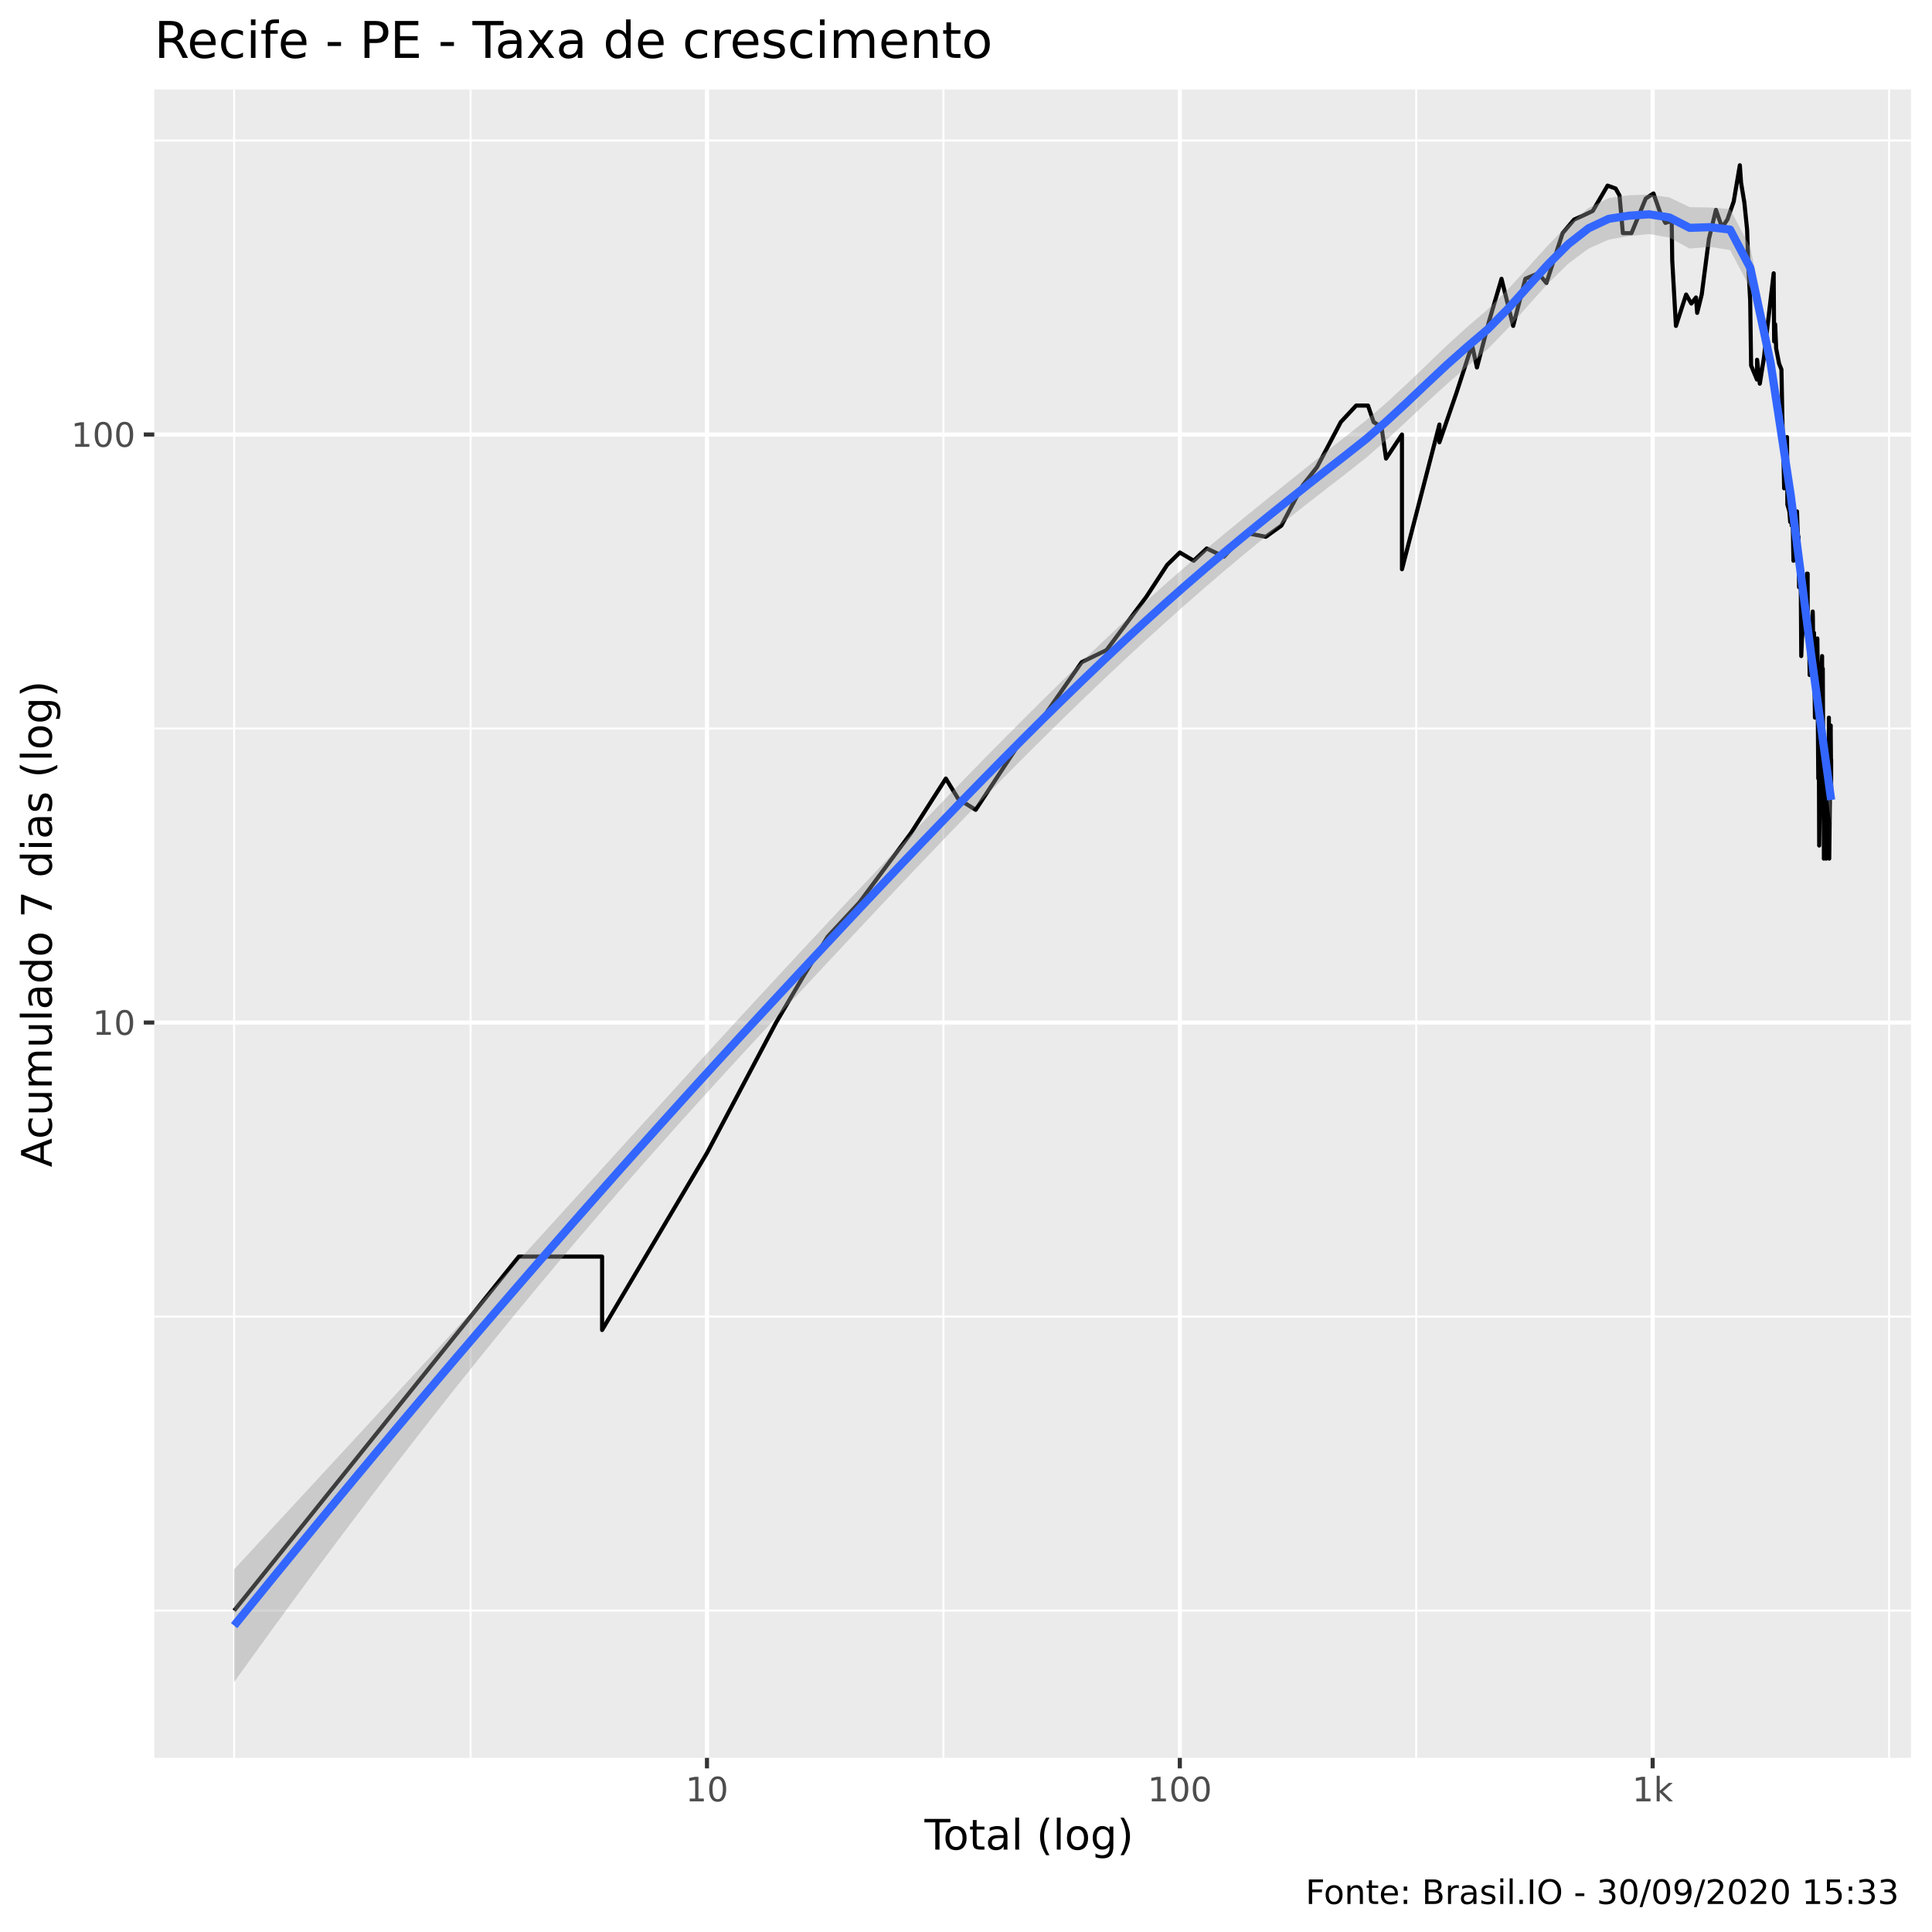
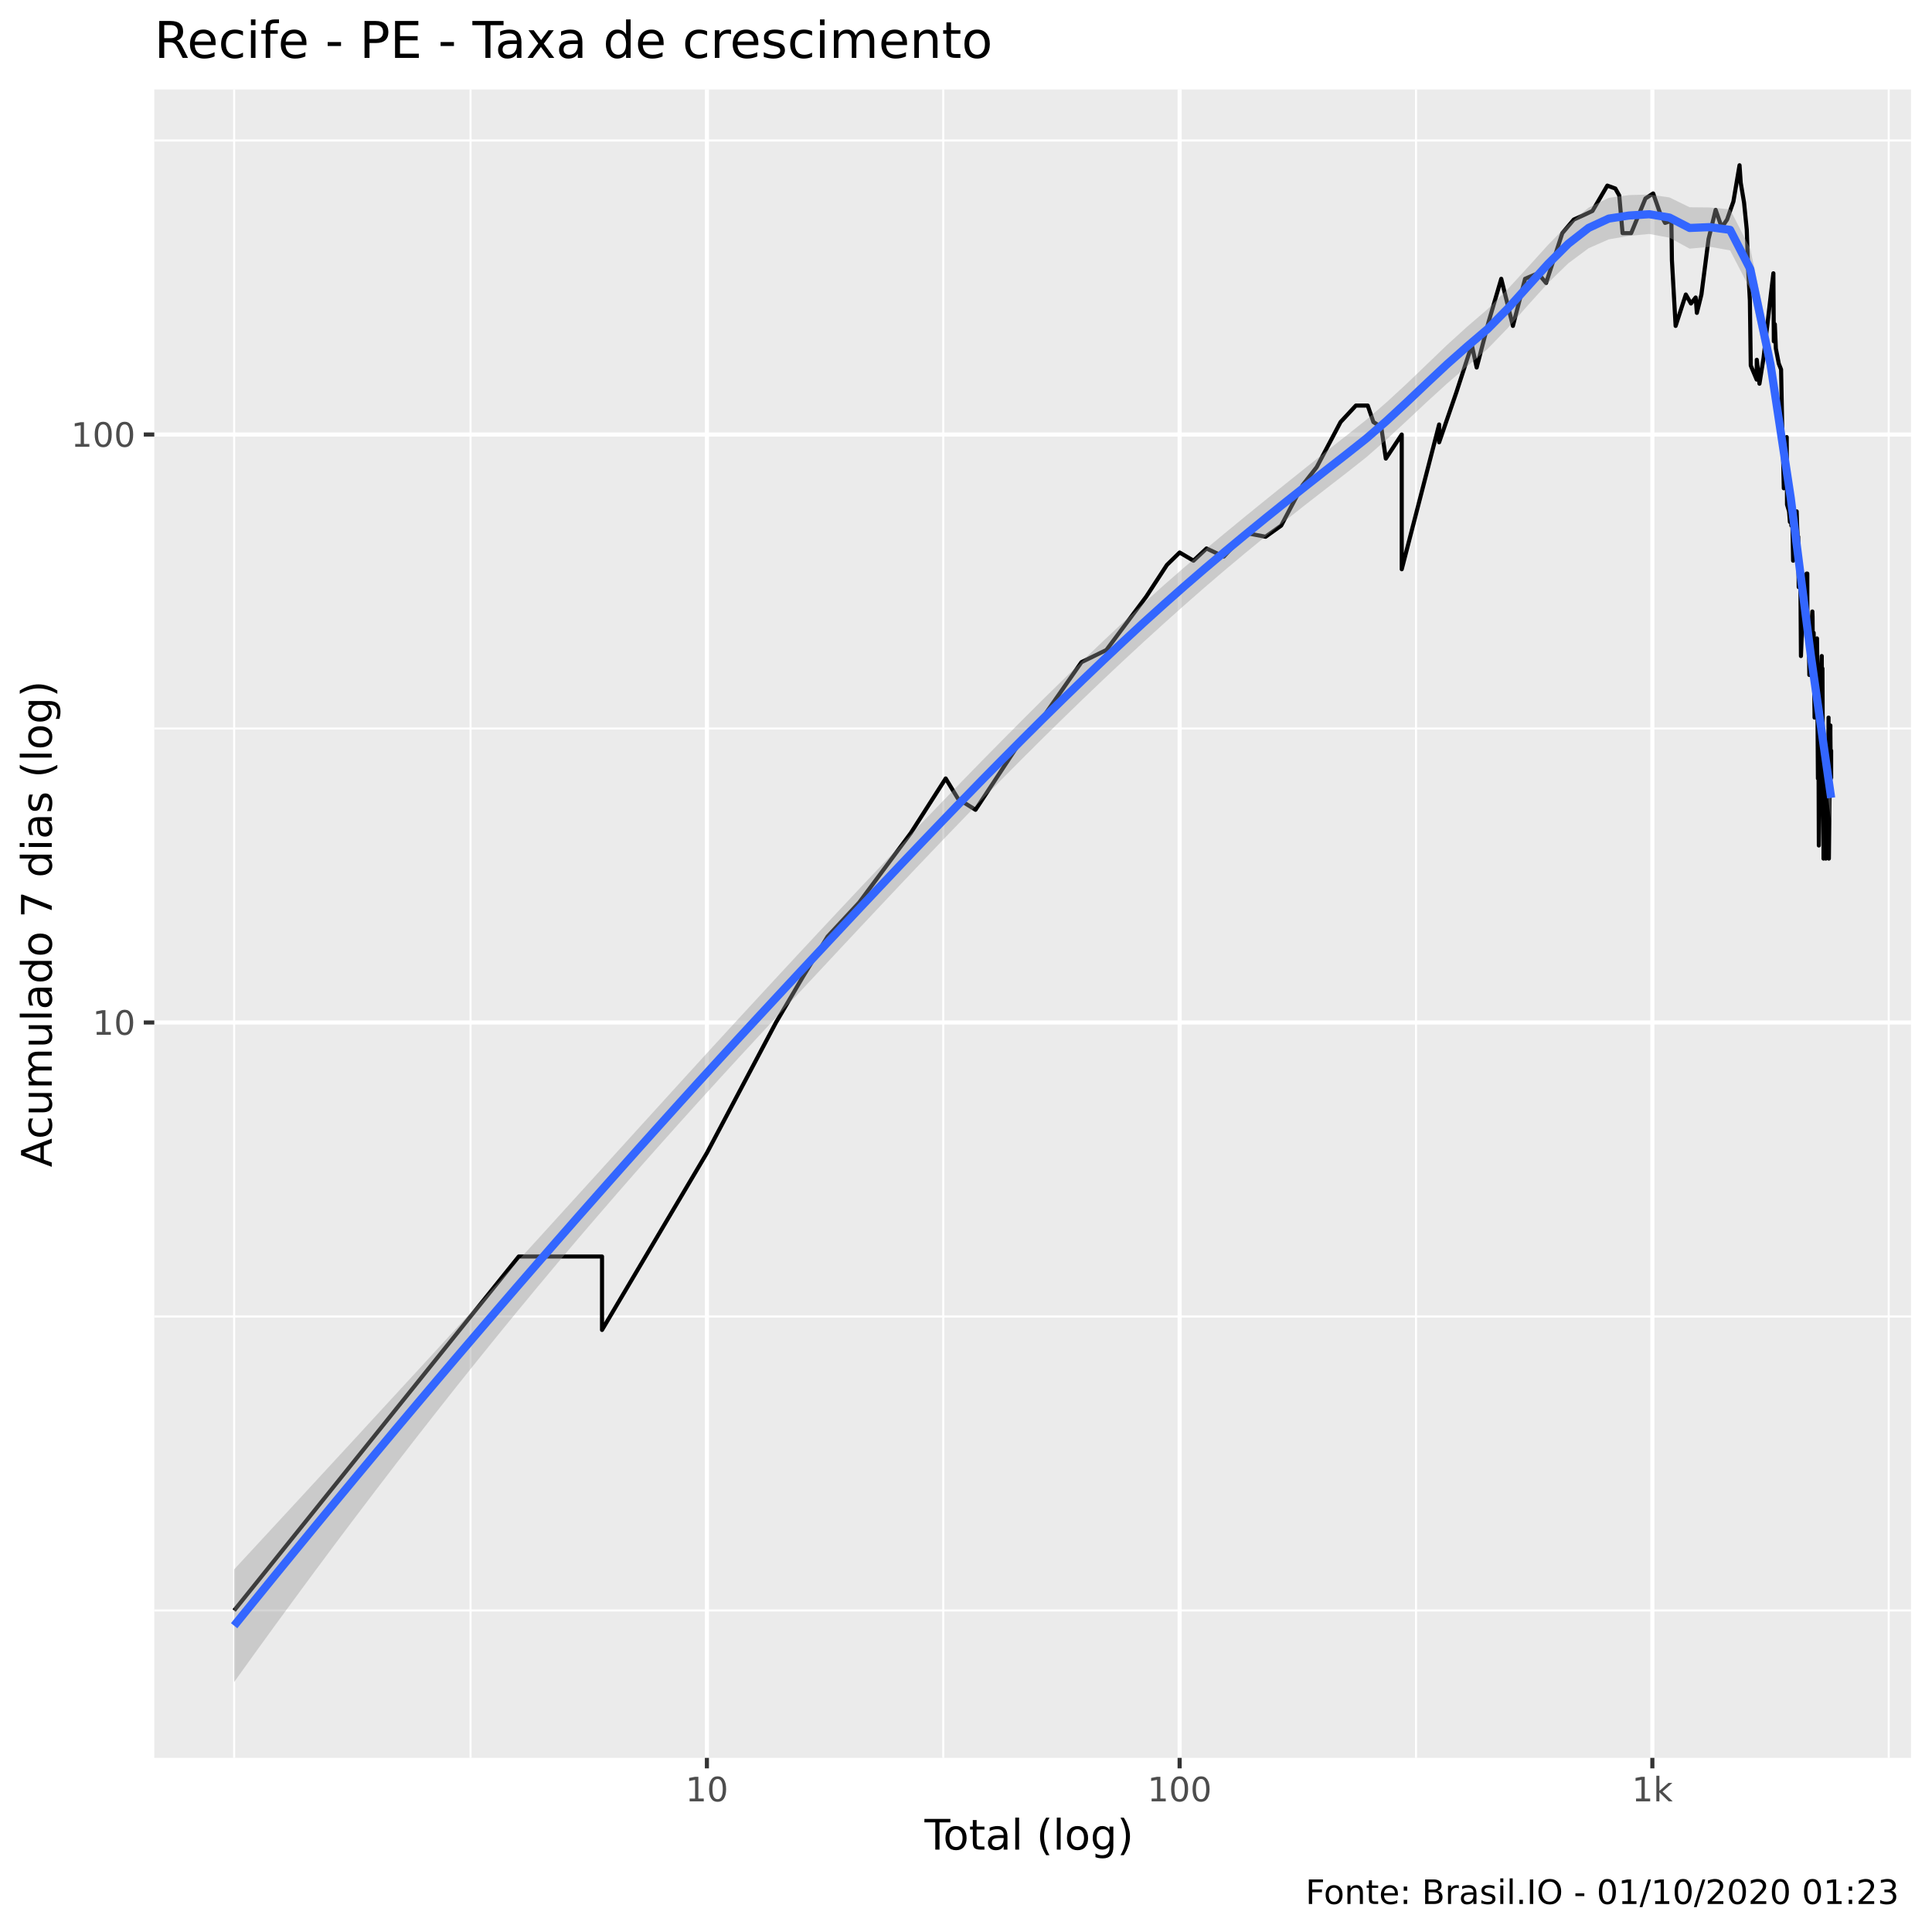
<svg xmlns="http://www.w3.org/2000/svg" viewBox="0 0 504.00 504.00">
  <defs>
    <style type="text/css">
    line, polyline, polygon, path, rect, circle {
      fill: none;
      stroke: #000000;
      stroke-linecap: round;
      stroke-linejoin: round;
      stroke-miterlimit: 10.00;
    }
  </style>
  </defs>
  <rect width="100%" height="100%" style="stroke: none; fill: #FFFFFF;" />
  <rect x="0" y="0.00" width="504.00" height="504.00" style="stroke-width: 1.07; stroke: #FFFFFF; fill: #FFFFFF;" />
  <defs>
    <clipPath id="cpNDAuMjV8NDk4LjUyfDQ1OC41N3wyMy4zMw==">
      <rect x="40.25" y="23.33" width="458.27" height="435.24" />
    </clipPath>
  </defs>
  <rect x="40.25" y="23.33" width="458.27" height="435.24" style="stroke-width: 1.07; stroke: none; fill: #EBEBEB;" clip-path="url(#cpNDAuMjV8NDk4LjUyfDQ1OC41N3wyMy4zMw==)" />
-   <polyline points="40.25,420.15 498.52,420.15 " style="stroke-width: 0.53; stroke: #FFFFFF; stroke-linecap: butt;" clip-path="url(#cpNDAuMjV8NDk4LjUyfDQ1OC41N3wyMy4zMw==)" />
-   <polyline points="40.25,343.45 498.52,343.45 " style="stroke-width: 0.53; stroke: #FFFFFF; stroke-linecap: butt;" clip-path="url(#cpNDAuMjV8NDk4LjUyfDQ1OC41N3wyMy4zMw==)" />
-   <polyline points="40.25,190.05 498.52,190.05 " style="stroke-width: 0.53; stroke: #FFFFFF; stroke-linecap: butt;" clip-path="url(#cpNDAuMjV8NDk4LjUyfDQ1OC41N3wyMy4zMw==)" />
+   <polyline points="40.25,420.13 498.52,420.13 " style="stroke-width: 0.53; stroke: #FFFFFF; stroke-linecap: butt;" clip-path="url(#cpNDAuMjV8NDk4LjUyfDQ1OC41N3wyMy4zMw==)" />
+   <polyline points="40.25,343.43 498.52,343.43 " style="stroke-width: 0.53; stroke: #FFFFFF; stroke-linecap: butt;" clip-path="url(#cpNDAuMjV8NDk4LjUyfDQ1OC41N3wyMy4zMw==)" />
+   <polyline points="40.25,190.04 498.52,190.04 " style="stroke-width: 0.53; stroke: #FFFFFF; stroke-linecap: butt;" clip-path="url(#cpNDAuMjV8NDk4LjUyfDQ1OC41N3wyMy4zMw==)" />
  <polyline points="40.25,36.65 498.52,36.65 " style="stroke-width: 0.53; stroke: #FFFFFF; stroke-linecap: butt;" clip-path="url(#cpNDAuMjV8NDk4LjUyfDQ1OC41N3wyMy4zMw==)" />
  <polyline points="61.08,458.57 61.08,23.33 " style="stroke-width: 0.53; stroke: #FFFFFF; stroke-linecap: butt;" clip-path="url(#cpNDAuMjV8NDk4LjUyfDQ1OC41N3wyMy4zMw==)" />
-   <polyline points="122.76,458.57 122.76,23.33 " style="stroke-width: 0.53; stroke: #FFFFFF; stroke-linecap: butt;" clip-path="url(#cpNDAuMjV8NDk4LjUyfDQ1OC41N3wyMy4zMw==)" />
-   <polyline points="246.11,458.57 246.11,23.33 " style="stroke-width: 0.53; stroke: #FFFFFF; stroke-linecap: butt;" clip-path="url(#cpNDAuMjV8NDk4LjUyfDQ1OC41N3wyMy4zMw==)" />
-   <polyline points="369.45,458.57 369.45,23.33 " style="stroke-width: 0.53; stroke: #FFFFFF; stroke-linecap: butt;" clip-path="url(#cpNDAuMjV8NDk4LjUyfDQ1OC41N3wyMy4zMw==)" />
-   <polyline points="492.80,458.57 492.80,23.33 " style="stroke-width: 0.53; stroke: #FFFFFF; stroke-linecap: butt;" clip-path="url(#cpNDAuMjV8NDk4LjUyfDQ1OC41N3wyMy4zMw==)" />
-   <polyline points="40.25,266.75 498.52,266.75 " style="stroke-width: 1.07; stroke: #FFFFFF; stroke-linecap: butt;" clip-path="url(#cpNDAuMjV8NDk4LjUyfDQ1OC41N3wyMy4zMw==)" />
+   <polyline points="122.75,458.57 122.75,23.33 " style="stroke-width: 0.53; stroke: #FFFFFF; stroke-linecap: butt;" clip-path="url(#cpNDAuMjV8NDk4LjUyfDQ1OC41N3wyMy4zMw==)" />
+   <polyline points="246.07,458.57 246.07,23.33 " style="stroke-width: 0.53; stroke: #FFFFFF; stroke-linecap: butt;" clip-path="url(#cpNDAuMjV8NDk4LjUyfDQ1OC41N3wyMy4zMw==)" />
+   <polyline points="369.39,458.57 369.39,23.33 " style="stroke-width: 0.53; stroke: #FFFFFF; stroke-linecap: butt;" clip-path="url(#cpNDAuMjV8NDk4LjUyfDQ1OC41N3wyMy4zMw==)" />
+   <polyline points="492.71,458.57 492.71,23.33 " style="stroke-width: 0.53; stroke: #FFFFFF; stroke-linecap: butt;" clip-path="url(#cpNDAuMjV8NDk4LjUyfDQ1OC41N3wyMy4zMw==)" />
+   <polyline points="40.25,266.74 498.52,266.74 " style="stroke-width: 1.07; stroke: #FFFFFF; stroke-linecap: butt;" clip-path="url(#cpNDAuMjV8NDk4LjUyfDQ1OC41N3wyMy4zMw==)" />
  <polyline points="40.25,113.35 498.52,113.35 " style="stroke-width: 1.07; stroke: #FFFFFF; stroke-linecap: butt;" clip-path="url(#cpNDAuMjV8NDk4LjUyfDQ1OC41N3wyMy4zMw==)" />
-   <polyline points="184.43,458.57 184.43,23.33 " style="stroke-width: 1.07; stroke: #FFFFFF; stroke-linecap: butt;" clip-path="url(#cpNDAuMjV8NDk4LjUyfDQ1OC41N3wyMy4zMw==)" />
-   <polyline points="307.78,458.57 307.78,23.33 " style="stroke-width: 1.07; stroke: #FFFFFF; stroke-linecap: butt;" clip-path="url(#cpNDAuMjV8NDk4LjUyfDQ1OC41N3wyMy4zMw==)" />
-   <polyline points="431.13,458.57 431.13,23.33 " style="stroke-width: 1.07; stroke: #FFFFFF; stroke-linecap: butt;" clip-path="url(#cpNDAuMjV8NDk4LjUyfDQ1OC41N3wyMy4zMw==)" />
-   <polyline points="61.08,420.15 98.22,373.98 119.94,346.96 135.35,327.80 135.35,327.80 135.35,327.80 135.35,327.80 147.30,327.80 157.07,327.80 157.07,346.96 184.43,300.78 202.46,266.75 209.61,254.61 215.92,244.34 224.18,235.44 237.64,217.32 246.74,203.10 249.99,208.43 254.52,211.26 266.18,193.56 270.65,189.26 282.17,172.75 288.67,169.58 299.07,155.65 304.47,147.38 307.78,144.13 311.40,146.28 314.80,143.08 319.30,145.20 325.03,139.04 330.21,140.03 334.28,137.11 339.86,126.57 343.56,121.87 349.77,110.10 353.78,105.80 356.87,105.80 358.34,110.10 360.39,111.38 361.58,119.63 365.73,113.35 365.73,131.63 365.73,148.50 375.50,110.74 375.50,115.38 380.00,102.32 384.01,89.99 385.29,95.87 388.35,84.15 391.70,72.73 394.74,85.02 397.92,72.73 401.30,71.29 403.41,73.82 407.64,60.82 410.63,57.28 413.16,56.15 415.50,55.03 419.37,48.42 421.47,49.18 422.48,50.99 423.36,60.82 425.60,60.82 429.33,51.78 431.34,50.47 433.23,55.86 434.45,58.15 435.30,57.86 436.09,57.28 436.23,67.84 437.20,85.02 439.86,76.83 441.21,79.19 442.43,77.61 442.74,81.62 443.93,76.83 445.80,62.35 447.64,54.75 449.23,59.33 450.62,57.28 452.27,52.57 453.87,43.11 454.19,47.67 455.05,52.84 455.77,59.92 456.10,69.89 456.57,78.39 456.81,95.36 458.34,99.02 458.37,93.85 459.08,100.10 460.15,93.36 460.89,86.78 462.05,76.83 462.70,71.29 462.82,89.06 463.09,84.59 463.35,90.93 464.11,94.85 464.72,96.39 465.03,112.03 465.29,121.11 465.43,127.39 465.46,119.63 466.18,114.02 466.27,131.63 466.79,133.41 467.01,136.17 467.34,133.41 467.40,137.11 467.56,130.76 467.86,146.28 468.18,137.11 468.79,133.41 468.90,137.11 469.11,141.03 469.19,140.03 469.21,145.20 469.32,153.18 469.74,148.50 469.89,171.15 470.08,166.55 470.33,163.65 470.46,160.88 470.51,159.53 470.75,153.18 471.10,155.65 471.38,149.64 471.56,149.64 471.58,160.88 471.63,165.08 471.71,163.65 471.93,163.65 472.08,176.08 472.41,172.75 472.65,168.05 472.80,160.88 472.88,159.53 472.92,160.88 473.00,169.58 473.22,165.08 473.34,177.81 473.46,187.21 473.70,179.59 473.75,181.42 473.85,177.81 474.09,166.55 474.19,174.40 474.19,183.29 474.23,189.26 474.33,203.10 474.43,198.16 474.50,200.58 474.57,220.57 474.83,200.58 475.00,185.22 475.18,174.40 475.33,171.15 475.35,176.08 475.42,176.08 475.51,174.40 475.58,189.26 475.65,198.16 475.79,220.57 475.79,223.99 475.82,200.58 475.96,211.26 476.03,214.22 476.12,211.26 476.21,208.43 476.30,217.32 476.35,208.43 476.39,203.10 476.39,223.99 476.62,203.10 476.76,198.16 476.85,198.16 476.88,205.71 477.06,195.82 477.08,193.56 477.10,187.21 477.13,214.22 477.19,223.99 477.58,189.26 477.58,191.38 477.69,203.10 477.69,198.16 477.69,200.58 477.69,205.71 " style="stroke-width: 1.07; stroke-linecap: butt;" clip-path="url(#cpNDAuMjV8NDk4LjUyfDQ1OC41N3wyMy4zMw==)" />
-   <polygon points="61.08,409.38 66.36,403.68 71.63,397.98 76.91,392.28 82.18,386.57 87.45,380.86 92.73,375.15 98.00,369.43 103.27,363.70 108.55,357.97 113.82,352.23 119.09,346.49 124.37,340.73 129.64,334.97 134.91,329.20 140.19,323.41 145.46,317.62 150.73,311.82 156.01,306.02 161.28,300.21 166.55,294.40 171.83,288.60 177.10,282.81 182.37,277.02 187.65,271.26 192.92,265.51 198.20,259.79 203.47,254.09 208.74,248.41 214.02,242.75 219.29,237.11 224.56,231.50 229.84,225.91 235.11,220.35 240.38,214.83 245.66,209.34 250.93,203.89 256.20,198.49 261.48,193.13 266.75,187.83 272.02,182.58 277.30,177.40 282.57,172.28 287.84,167.24 293.12,162.28 298.39,157.42 303.67,152.67 308.94,148.06 314.21,143.58 319.49,139.19 324.76,134.87 330.03,130.59 335.31,126.35 340.58,122.13 345.85,117.94 351.13,113.79 356.40,109.62 361.67,105.07 366.95,100.20 372.22,95.14 377.49,90.08 382.77,85.27 388.04,80.76 393.31,75.53 398.59,69.78 403.86,63.96 409.13,58.58 414.41,54.25 419.68,51.66 424.96,50.93 430.23,50.76 435.50,51.49 440.78,54.04 446.05,54.13 451.32,54.55 456.60,64.58 461.87,89.53 467.14,124.61 472.42,166.43 477.69,202.63 477.69,214.73 472.42,174.22 467.14,133.65 461.87,99.53 456.60,75.21 451.32,65.23 446.05,64.40 440.78,64.84 435.50,61.98 430.23,61.05 424.96,61.59 419.68,62.50 414.41,64.84 409.13,68.78 403.86,73.91 398.59,79.74 393.31,85.71 388.04,91.14 382.77,95.60 377.49,100.15 372.22,104.96 366.95,109.90 361.67,114.79 356.40,119.40 351.13,123.56 345.85,127.64 340.58,131.74 335.31,135.89 330.03,140.11 324.76,144.43 319.49,148.84 314.21,153.36 308.94,157.97 303.67,162.68 298.39,167.48 293.12,172.36 287.84,177.32 282.57,182.36 277.30,187.47 272.02,192.66 266.75,197.91 261.48,203.22 256.20,208.60 250.93,214.03 245.66,219.51 240.38,225.04 235.11,230.60 229.84,236.19 224.56,241.81 219.29,247.44 214.02,253.09 208.74,258.75 203.47,264.40 198.20,270.07 192.92,275.77 187.65,281.52 182.37,287.32 177.10,293.17 171.83,299.07 166.55,305.03 161.28,311.05 156.01,317.14 150.73,323.29 145.46,329.52 140.19,335.81 134.91,342.19 129.64,348.63 124.37,355.15 119.09,361.74 113.82,368.40 108.55,375.14 103.27,381.94 98.00,388.82 92.73,395.76 87.45,402.77 82.18,409.84 76.91,416.98 71.63,424.19 66.36,431.46 61.08,438.79 " style="stroke-width: 0.00; stroke: none; fill: #999999; fill-opacity: 0.40;" clip-path="url(#cpNDAuMjV8NDk4LjUyfDQ1OC41N3wyMy4zMw==)" />
-   <polyline points="61.08,409.38 66.36,403.68 71.63,397.98 76.91,392.28 82.18,386.57 87.45,380.86 92.73,375.15 98.00,369.43 103.27,363.70 108.55,357.97 113.82,352.23 119.09,346.49 124.37,340.73 129.64,334.97 134.91,329.20 140.19,323.41 145.46,317.62 150.73,311.82 156.01,306.02 161.28,300.21 166.55,294.40 171.83,288.60 177.10,282.81 182.37,277.02 187.65,271.26 192.92,265.51 198.20,259.79 203.47,254.09 208.74,248.41 214.02,242.75 219.29,237.11 224.56,231.50 229.84,225.91 235.11,220.35 240.38,214.83 245.66,209.34 250.93,203.89 256.20,198.49 261.48,193.13 266.75,187.83 272.02,182.58 277.30,177.40 282.57,172.28 287.84,167.24 293.12,162.28 298.39,157.42 303.67,152.67 308.94,148.06 314.21,143.58 319.49,139.19 324.76,134.87 330.03,130.59 335.31,126.35 340.58,122.13 345.85,117.94 351.13,113.79 356.40,109.62 361.67,105.07 366.95,100.20 372.22,95.14 377.49,90.08 382.77,85.27 388.04,80.76 393.31,75.53 398.59,69.78 403.86,63.96 409.13,58.58 414.41,54.25 419.68,51.66 424.96,50.93 430.23,50.76 435.50,51.49 440.78,54.04 446.05,54.13 451.32,54.55 456.60,64.58 461.87,89.53 467.14,124.61 472.42,166.43 477.69,202.63 " style="stroke-width: 2.13; stroke: none;" clip-path="url(#cpNDAuMjV8NDk4LjUyfDQ1OC41N3wyMy4zMw==)" />
-   <polyline points="477.69,214.73 472.42,174.22 467.14,133.65 461.87,99.53 456.60,75.21 451.32,65.23 446.05,64.40 440.78,64.84 435.50,61.98 430.23,61.05 424.96,61.59 419.68,62.50 414.41,64.84 409.13,68.78 403.86,73.91 398.59,79.74 393.31,85.71 388.04,91.14 382.77,95.60 377.49,100.15 372.22,104.96 366.95,109.90 361.67,114.79 356.40,119.40 351.13,123.56 345.85,127.64 340.58,131.74 335.31,135.89 330.03,140.11 324.76,144.43 319.49,148.84 314.21,153.36 308.94,157.97 303.67,162.68 298.39,167.48 293.12,172.36 287.84,177.32 282.57,182.36 277.30,187.47 272.02,192.66 266.75,197.91 261.48,203.22 256.20,208.60 250.93,214.03 245.66,219.51 240.38,225.04 235.11,230.60 229.84,236.19 224.56,241.81 219.29,247.44 214.02,253.09 208.74,258.75 203.47,264.40 198.20,270.07 192.92,275.77 187.65,281.52 182.37,287.32 177.10,293.17 171.83,299.07 166.55,305.03 161.28,311.05 156.01,317.14 150.73,323.29 145.46,329.52 140.19,335.81 134.91,342.19 129.64,348.63 124.37,355.15 119.09,361.74 113.82,368.40 108.55,375.14 103.27,381.94 98.00,388.82 92.73,395.76 87.45,402.77 82.18,409.84 76.91,416.98 71.63,424.19 66.36,431.46 61.08,438.79 " style="stroke-width: 2.13; stroke: none;" clip-path="url(#cpNDAuMjV8NDk4LjUyfDQ1OC41N3wyMy4zMw==)" />
-   <polyline points="61.08,424.08 66.36,417.57 71.63,411.08 76.91,404.63 82.18,398.21 87.45,391.81 92.73,385.45 98.00,379.12 103.27,372.82 108.55,366.56 113.82,360.32 119.09,354.11 124.37,347.94 129.64,341.80 134.91,335.69 140.19,329.61 145.46,323.57 150.73,317.56 156.01,311.58 161.28,305.63 166.55,299.72 171.83,293.83 177.10,287.99 182.37,282.17 187.65,276.39 192.92,270.64 198.20,264.93 203.47,259.25 208.74,253.58 214.02,247.92 219.29,242.28 224.56,236.65 229.84,231.05 235.11,225.47 240.38,219.93 245.66,214.43 250.93,208.96 256.20,203.55 261.48,198.18 266.75,192.87 272.02,187.62 277.30,182.44 282.57,177.32 287.84,172.28 293.12,167.32 298.39,162.45 303.67,157.67 308.94,153.02 314.21,148.47 319.49,144.01 324.76,139.65 330.03,135.35 335.31,131.12 340.58,126.93 345.85,122.79 351.13,118.68 356.40,114.51 361.67,109.93 366.95,105.05 372.22,100.05 377.49,95.12 382.77,90.44 388.04,85.95 393.31,80.62 398.59,74.76 403.86,68.94 409.13,63.68 414.41,59.55 419.68,57.08 424.96,56.26 430.23,55.91 435.50,56.73 440.78,59.44 446.05,59.26 451.32,59.89 456.60,69.90 461.87,94.53 467.14,129.13 472.42,170.33 477.69,208.68 " style="stroke-width: 2.13; stroke: #3366FF; stroke-linecap: butt;" clip-path="url(#cpNDAuMjV8NDk4LjUyfDQ1OC41N3wyMy4zMw==)" />
+   <polyline points="184.41,458.57 184.41,23.33 " style="stroke-width: 1.07; stroke: #FFFFFF; stroke-linecap: butt;" clip-path="url(#cpNDAuMjV8NDk4LjUyfDQ1OC41N3wyMy4zMw==)" />
+   <polyline points="307.73,458.57 307.73,23.33 " style="stroke-width: 1.07; stroke: #FFFFFF; stroke-linecap: butt;" clip-path="url(#cpNDAuMjV8NDk4LjUyfDQ1OC41N3wyMy4zMw==)" />
+   <polyline points="431.05,458.57 431.05,23.33 " style="stroke-width: 1.07; stroke: #FFFFFF; stroke-linecap: butt;" clip-path="url(#cpNDAuMjV8NDk4LjUyfDQ1OC41N3wyMy4zMw==)" />
+   <polyline points="61.08,420.13 98.21,373.95 119.92,346.94 135.33,327.78 135.33,327.78 135.33,327.78 135.33,327.78 147.28,327.78 157.05,327.78 157.05,346.94 184.41,300.77 202.43,266.74 209.58,254.59 215.89,244.32 224.14,235.43 237.60,217.31 246.70,203.08 249.95,208.42 254.48,211.25 266.14,193.55 270.60,189.25 282.12,172.74 288.62,169.57 299.02,155.64 304.41,147.38 307.73,144.13 311.35,146.27 314.74,143.08 319.25,145.19 324.98,139.04 330.15,140.02 334.22,137.11 339.80,126.57 343.49,121.86 349.71,110.10 353.71,105.80 356.80,105.80 358.28,110.10 360.32,111.38 361.52,119.63 365.67,113.35 365.67,131.63 365.67,148.50 375.43,110.73 375.43,115.38 379.93,102.32 383.95,89.99 385.22,95.87 388.28,84.15 391.63,72.73 394.67,85.02 397.85,72.73 401.22,71.29 403.33,73.82 407.56,60.82 410.55,57.28 413.08,56.14 415.43,55.03 419.30,48.42 421.39,49.18 422.41,50.99 423.28,60.82 425.52,60.82 429.25,51.77 431.26,50.47 433.15,55.86 434.37,58.15 435.22,57.86 436.01,57.28 436.15,67.84 437.12,85.02 439.78,76.83 441.12,79.18 442.35,77.61 442.66,81.62 443.85,76.83 445.71,62.35 447.56,54.75 449.15,59.32 450.54,57.28 452.19,52.57 453.79,43.11 454.10,47.67 454.97,52.84 455.68,59.92 456.02,69.89 456.49,78.39 456.72,95.36 458.26,99.02 458.29,93.85 458.99,100.10 460.06,93.35 460.81,86.78 461.96,76.83 462.62,71.29 462.74,89.05 463.00,84.58 463.27,90.93 464.03,94.85 464.63,96.38 464.94,112.03 465.20,121.11 465.34,127.38 465.37,119.63 466.10,114.02 466.18,131.63 466.71,133.40 466.93,136.16 467.25,133.40 467.31,137.11 467.47,130.76 467.77,146.27 468.09,137.11 468.70,133.40 468.81,137.11 469.02,141.03 469.10,140.02 469.13,145.19 469.23,153.17 469.65,148.50 469.81,171.14 469.99,166.54 470.25,163.64 470.38,160.87 470.43,159.52 470.66,153.17 471.01,155.64 471.29,149.63 471.47,149.63 471.49,160.87 471.54,165.08 471.62,163.64 471.85,163.64 472.00,176.07 472.32,172.74 472.57,168.04 472.71,160.87 472.79,159.52 472.84,160.87 472.91,169.57 473.13,165.08 473.25,177.80 473.37,187.20 473.62,179.58 473.66,181.41 473.76,177.80 474.00,166.54 474.10,174.39 474.10,183.28 474.15,189.25 474.24,203.08 474.34,198.15 474.41,200.57 474.48,220.56 474.74,200.57 474.91,185.21 475.10,174.39 475.24,171.14 475.26,176.07 475.33,176.07 475.42,174.39 475.49,189.25 475.56,198.15 475.70,220.56 475.70,223.98 475.73,200.57 475.87,211.25 475.94,214.21 476.03,211.25 476.12,208.42 476.21,217.31 476.26,208.42 476.30,203.08 476.30,223.98 476.53,203.08 476.67,198.15 476.76,198.15 476.79,205.70 476.97,195.81 476.99,193.55 477.01,187.20 477.04,214.21 477.10,223.98 477.49,189.25 477.49,191.37 477.60,203.08 477.60,198.15 477.60,200.57 477.69,195.81 477.69,203.08 " style="stroke-width: 1.07; stroke-linecap: butt;" clip-path="url(#cpNDAuMjV8NDk4LjUyfDQ1OC41N3wyMy4zMw==)" />
+   <polygon points="61.08,409.41 66.36,403.70 71.63,398.00 76.91,392.29 82.18,386.57 87.45,380.86 92.73,375.14 98.00,369.41 103.27,363.68 108.55,357.95 113.82,352.21 119.09,346.46 124.37,340.70 129.64,334.93 134.91,329.15 140.19,323.37 145.46,317.57 150.73,311.77 156.01,305.97 161.28,300.16 166.55,294.35 171.83,288.55 177.10,282.75 182.37,276.97 187.65,271.20 192.92,265.46 198.20,259.74 203.47,254.04 208.74,248.36 214.02,242.70 219.29,237.06 224.56,231.44 229.84,225.86 235.11,220.30 240.38,214.77 245.66,209.29 250.93,203.84 256.20,198.43 261.48,193.08 266.75,187.77 272.02,182.52 277.30,177.34 282.57,172.22 287.84,167.18 293.12,162.23 298.39,157.36 303.67,152.60 308.94,148.00 314.21,143.51 319.49,139.12 324.76,134.79 330.03,130.51 335.31,126.26 340.58,122.05 345.85,117.86 351.13,113.71 356.40,109.53 361.67,104.98 366.95,100.11 372.22,95.05 377.49,89.99 382.77,85.19 388.04,80.67 393.31,75.43 398.59,69.68 403.86,63.86 409.13,58.48 414.41,54.17 419.68,51.61 424.96,50.89 430.23,50.75 435.50,51.50 440.78,54.07 446.05,54.12 451.32,54.63 456.60,64.93 461.87,90.03 467.14,125.32 472.42,167.30 477.69,202.09 477.69,214.18 472.42,175.03 467.14,134.32 461.87,100.02 456.60,75.51 451.32,65.31 446.05,64.38 440.78,64.87 435.50,62.01 430.23,61.03 424.96,61.54 419.68,62.44 414.41,64.76 409.13,68.68 403.86,73.80 398.59,79.63 393.31,85.60 388.04,91.05 382.77,95.51 377.49,100.06 372.22,104.86 366.95,109.80 361.67,114.69 356.40,119.31 351.13,123.47 345.85,127.55 340.58,131.65 335.31,135.80 330.03,140.03 324.76,144.35 319.49,148.76 314.21,153.28 308.94,157.90 303.67,162.61 298.39,167.41 293.12,172.29 287.84,177.26 282.57,182.30 277.30,187.41 272.02,192.59 266.75,197.84 261.48,203.16 256.20,208.53 250.93,213.96 245.66,219.44 240.38,224.97 235.11,230.53 229.84,236.12 224.56,241.74 219.29,247.37 214.02,253.02 208.74,258.68 203.47,264.33 198.20,270.00 192.92,275.71 187.65,281.46 182.37,287.26 177.10,293.11 171.83,299.01 166.55,304.97 161.28,311.00 156.01,317.09 150.73,323.24 145.46,329.47 140.19,335.77 134.91,342.15 129.64,348.60 124.37,355.12 119.09,361.71 113.82,368.38 108.55,375.11 103.27,381.92 98.00,388.80 92.73,395.74 87.45,402.75 82.18,409.83 76.91,416.98 71.63,424.18 66.36,431.45 61.08,438.79 " style="stroke-width: 0.00; stroke: none; fill: #999999; fill-opacity: 0.40;" clip-path="url(#cpNDAuMjV8NDk4LjUyfDQ1OC41N3wyMy4zMw==)" />
+   <polyline points="61.08,409.41 66.36,403.70 71.63,398.00 76.91,392.29 82.18,386.57 87.45,380.86 92.73,375.14 98.00,369.41 103.27,363.68 108.55,357.95 113.82,352.21 119.09,346.46 124.37,340.70 129.64,334.93 134.91,329.15 140.19,323.37 145.46,317.57 150.73,311.77 156.01,305.97 161.28,300.16 166.55,294.35 171.83,288.55 177.10,282.75 182.37,276.97 187.65,271.20 192.92,265.46 198.20,259.74 203.47,254.04 208.74,248.36 214.02,242.70 219.29,237.06 224.56,231.44 229.84,225.86 235.11,220.30 240.38,214.77 245.66,209.29 250.93,203.84 256.20,198.43 261.48,193.08 266.75,187.77 272.02,182.52 277.30,177.34 282.57,172.22 287.84,167.18 293.12,162.23 298.39,157.36 303.67,152.60 308.94,148.00 314.21,143.51 319.49,139.12 324.76,134.79 330.03,130.51 335.31,126.26 340.58,122.05 345.85,117.86 351.13,113.71 356.40,109.53 361.67,104.98 366.95,100.11 372.22,95.05 377.49,89.99 382.77,85.19 388.04,80.67 393.31,75.43 398.59,69.68 403.86,63.86 409.13,58.48 414.41,54.17 419.68,51.61 424.96,50.89 430.23,50.75 435.50,51.50 440.78,54.07 446.05,54.12 451.32,54.63 456.60,64.93 461.87,90.03 467.14,125.32 472.42,167.30 477.69,202.09 " style="stroke-width: 2.13; stroke: none;" clip-path="url(#cpNDAuMjV8NDk4LjUyfDQ1OC41N3wyMy4zMw==)" />
+   <polyline points="477.69,214.18 472.42,175.03 467.14,134.32 461.87,100.02 456.60,75.51 451.32,65.31 446.05,64.38 440.78,64.87 435.50,62.01 430.23,61.03 424.96,61.54 419.68,62.44 414.41,64.76 409.13,68.68 403.86,73.80 398.59,79.63 393.31,85.60 388.04,91.05 382.77,95.51 377.49,100.06 372.22,104.86 366.95,109.80 361.67,114.69 356.40,119.31 351.13,123.47 345.85,127.55 340.58,131.65 335.31,135.80 330.03,140.03 324.76,144.35 319.49,148.76 314.21,153.28 308.94,157.90 303.67,162.61 298.39,167.41 293.12,172.29 287.84,177.26 282.57,182.30 277.30,187.41 272.02,192.59 266.75,197.84 261.48,203.16 256.20,208.53 250.93,213.96 245.66,219.44 240.38,224.97 235.11,230.53 229.84,236.12 224.56,241.74 219.29,247.37 214.02,253.02 208.74,258.68 203.47,264.33 198.20,270.00 192.92,275.71 187.65,281.46 182.37,287.26 177.10,293.11 171.83,299.01 166.55,304.97 161.28,311.00 156.01,317.09 150.73,323.24 145.46,329.47 140.19,335.77 134.91,342.15 129.64,348.60 124.37,355.12 119.09,361.71 113.82,368.38 108.55,375.11 103.27,381.92 98.00,388.80 92.73,395.74 87.45,402.75 82.18,409.83 76.91,416.98 71.63,424.18 66.36,431.45 61.08,438.79 " style="stroke-width: 2.13; stroke: none;" clip-path="url(#cpNDAuMjV8NDk4LjUyfDQ1OC41N3wyMy4zMw==)" />
+   <polyline points="61.08,424.10 66.36,417.58 71.63,411.09 76.91,404.63 82.18,398.20 87.45,391.81 92.73,385.44 98.00,379.11 103.27,372.80 108.55,366.53 113.82,360.29 119.09,354.08 124.37,347.91 129.64,341.76 134.91,335.65 140.19,329.57 145.46,323.52 150.73,317.51 156.01,311.53 161.28,305.58 166.55,299.66 171.83,293.78 177.10,287.93 182.37,282.11 187.65,276.33 192.92,270.58 198.20,264.87 203.47,259.19 208.74,253.52 214.02,247.86 219.29,242.22 224.56,236.59 229.84,230.99 235.11,225.41 240.38,219.87 245.66,214.36 250.93,208.90 256.20,203.48 261.48,198.12 266.75,192.81 272.02,187.56 277.30,182.37 282.57,177.26 287.84,172.22 293.12,167.26 298.39,162.38 303.67,157.61 308.94,152.95 314.21,148.40 319.49,143.94 324.76,139.57 330.03,135.27 335.31,131.03 340.58,126.85 345.85,122.70 351.13,118.59 356.40,114.42 361.67,109.84 366.95,104.95 372.22,99.95 377.49,95.02 382.77,90.35 388.04,85.86 393.31,80.52 398.59,74.66 403.86,68.83 409.13,63.58 414.41,59.46 419.68,57.02 424.96,56.22 430.23,55.89 435.50,56.75 440.78,59.47 446.05,59.25 451.32,59.97 456.60,70.22 461.87,95.03 467.14,129.82 472.42,171.17 477.69,208.14 " style="stroke-width: 2.13; stroke: #3366FF; stroke-linecap: butt;" clip-path="url(#cpNDAuMjV8NDk4LjUyfDQ1OC41N3wyMy4zMw==)" />
  <defs>
    <clipPath id="cpMC4wMHw1MDQuMDB8NTA0LjAwfDAuMDA=">
      <rect x="0.00" y="0.00" width="504.00" height="504.00" />
    </clipPath>
  </defs>
  <g clip-path="url(#cpMC4wMHw1MDQuMDB8NTA0LjAwfDAuMDA=)">
-     <text x="24.13" y="269.96" style="font-size: 8.80px; fill: #4D4D4D; font-family: DejaVu Sans;" textLength="11.20px" lengthAdjust="spacingAndGlyphs">10</text>
+     <text x="24.13" y="269.94" style="font-size: 8.80px; fill: #4D4D4D; font-family: DejaVu Sans;" textLength="11.20px" lengthAdjust="spacingAndGlyphs">10</text>
  </g>
  <g clip-path="url(#cpMC4wMHw1MDQuMDB8NTA0LjAwfDAuMDA=)">
-     <text x="18.53" y="116.56" style="font-size: 8.80px; fill: #4D4D4D; font-family: DejaVu Sans;" textLength="16.80px" lengthAdjust="spacingAndGlyphs">100</text>
+     <text x="18.53" y="116.55" style="font-size: 8.80px; fill: #4D4D4D; font-family: DejaVu Sans;" textLength="16.80px" lengthAdjust="spacingAndGlyphs">100</text>
  </g>
-   <polyline points="37.51,266.75 40.25,266.75 " style="stroke-width: 1.07; stroke: #333333; stroke-linecap: butt;" clip-path="url(#cpMC4wMHw1MDQuMDB8NTA0LjAwfDAuMDA=)" />
+   <polyline points="37.51,266.74 40.25,266.74 " style="stroke-width: 1.07; stroke: #333333; stroke-linecap: butt;" clip-path="url(#cpMC4wMHw1MDQuMDB8NTA0LjAwfDAuMDA=)" />
  <polyline points="37.51,113.35 40.25,113.35 " style="stroke-width: 1.07; stroke: #333333; stroke-linecap: butt;" clip-path="url(#cpMC4wMHw1MDQuMDB8NTA0LjAwfDAuMDA=)" />
-   <polyline points="184.43,461.31 184.43,458.57 " style="stroke-width: 1.07; stroke: #333333; stroke-linecap: butt;" clip-path="url(#cpMC4wMHw1MDQuMDB8NTA0LjAwfDAuMDA=)" />
-   <polyline points="307.78,461.31 307.78,458.57 " style="stroke-width: 1.07; stroke: #333333; stroke-linecap: butt;" clip-path="url(#cpMC4wMHw1MDQuMDB8NTA0LjAwfDAuMDA=)" />
-   <polyline points="431.13,461.31 431.13,458.57 " style="stroke-width: 1.07; stroke: #333333; stroke-linecap: butt;" clip-path="url(#cpMC4wMHw1MDQuMDB8NTA0LjAwfDAuMDA=)" />
+   <polyline points="184.41,461.31 184.41,458.57 " style="stroke-width: 1.07; stroke: #333333; stroke-linecap: butt;" clip-path="url(#cpMC4wMHw1MDQuMDB8NTA0LjAwfDAuMDA=)" />
+   <polyline points="307.73,461.31 307.73,458.57 " style="stroke-width: 1.07; stroke: #333333; stroke-linecap: butt;" clip-path="url(#cpMC4wMHw1MDQuMDB8NTA0LjAwfDAuMDA=)" />
+   <polyline points="431.05,461.31 431.05,458.57 " style="stroke-width: 1.07; stroke: #333333; stroke-linecap: butt;" clip-path="url(#cpMC4wMHw1MDQuMDB8NTA0LjAwfDAuMDA=)" />
  <g clip-path="url(#cpMC4wMHw1MDQuMDB8NTA0LjAwfDAuMDA=)">
-     <text x="178.83" y="469.92" style="font-size: 8.80px; fill: #4D4D4D; font-family: DejaVu Sans;" textLength="11.20px" lengthAdjust="spacingAndGlyphs">10</text>
+     <text x="178.81" y="469.92" style="font-size: 8.80px; fill: #4D4D4D; font-family: DejaVu Sans;" textLength="11.20px" lengthAdjust="spacingAndGlyphs">10</text>
  </g>
  <g clip-path="url(#cpMC4wMHw1MDQuMDB8NTA0LjAwfDAuMDA=)">
-     <text x="299.38" y="469.92" style="font-size: 8.80px; fill: #4D4D4D; font-family: DejaVu Sans;" textLength="16.80px" lengthAdjust="spacingAndGlyphs">100</text>
+     <text x="299.33" y="469.92" style="font-size: 8.80px; fill: #4D4D4D; font-family: DejaVu Sans;" textLength="16.80px" lengthAdjust="spacingAndGlyphs">100</text>
  </g>
  <g clip-path="url(#cpMC4wMHw1MDQuMDB8NTA0LjAwfDAuMDA=)">
-     <text x="425.78" y="469.92" style="font-size: 8.80px; fill: #4D4D4D; font-family: DejaVu Sans;" textLength="10.69px" lengthAdjust="spacingAndGlyphs">1k</text>
+     <text x="425.70" y="469.92" style="font-size: 8.80px; fill: #4D4D4D; font-family: DejaVu Sans;" textLength="10.69px" lengthAdjust="spacingAndGlyphs">1k</text>
  </g>
  <g clip-path="url(#cpMC4wMHw1MDQuMDB8NTA0LjAwfDAuMDA=)">
    <text x="241.18" y="482.51" style="font-size: 11.00px; font-family: DejaVu Sans;" textLength="56.41px" lengthAdjust="spacingAndGlyphs">Total (log)</text>
  </g>
  <g clip-path="url(#cpMC4wMHw1MDQuMDB8NTA0LjAwfDAuMDA=)">
    <text transform="translate(13.50,304.49) rotate(-90)" style="font-size: 11.00px; font-family: DejaVu Sans;" textLength="127.09px" lengthAdjust="spacingAndGlyphs">Acumulado 7 dias (log)</text>
  </g>
  <g clip-path="url(#cpMC4wMHw1MDQuMDB8NTA0LjAwfDAuMDA=)">
    <text x="40.25" y="15.10" style="font-size: 13.20px; font-family: DejaVu Sans;" textLength="221.74px" lengthAdjust="spacingAndGlyphs">Recife - PE - Taxa de crescimento</text>
  </g>
  <g clip-path="url(#cpMC4wMHw1MDQuMDB8NTA0LjAwfDAuMDA=)">
-     <text x="340.58" y="496.69" style="font-size: 8.80px; font-family: DejaVu Sans;" textLength="157.94px" lengthAdjust="spacingAndGlyphs">Fonte: Brasil.IO -  30/09/2020 15:33</text>
+     <text x="340.58" y="496.69" style="font-size: 8.80px; font-family: DejaVu Sans;" textLength="157.94px" lengthAdjust="spacingAndGlyphs">Fonte: Brasil.IO -  01/10/2020 01:23</text>
  </g>
</svg>
